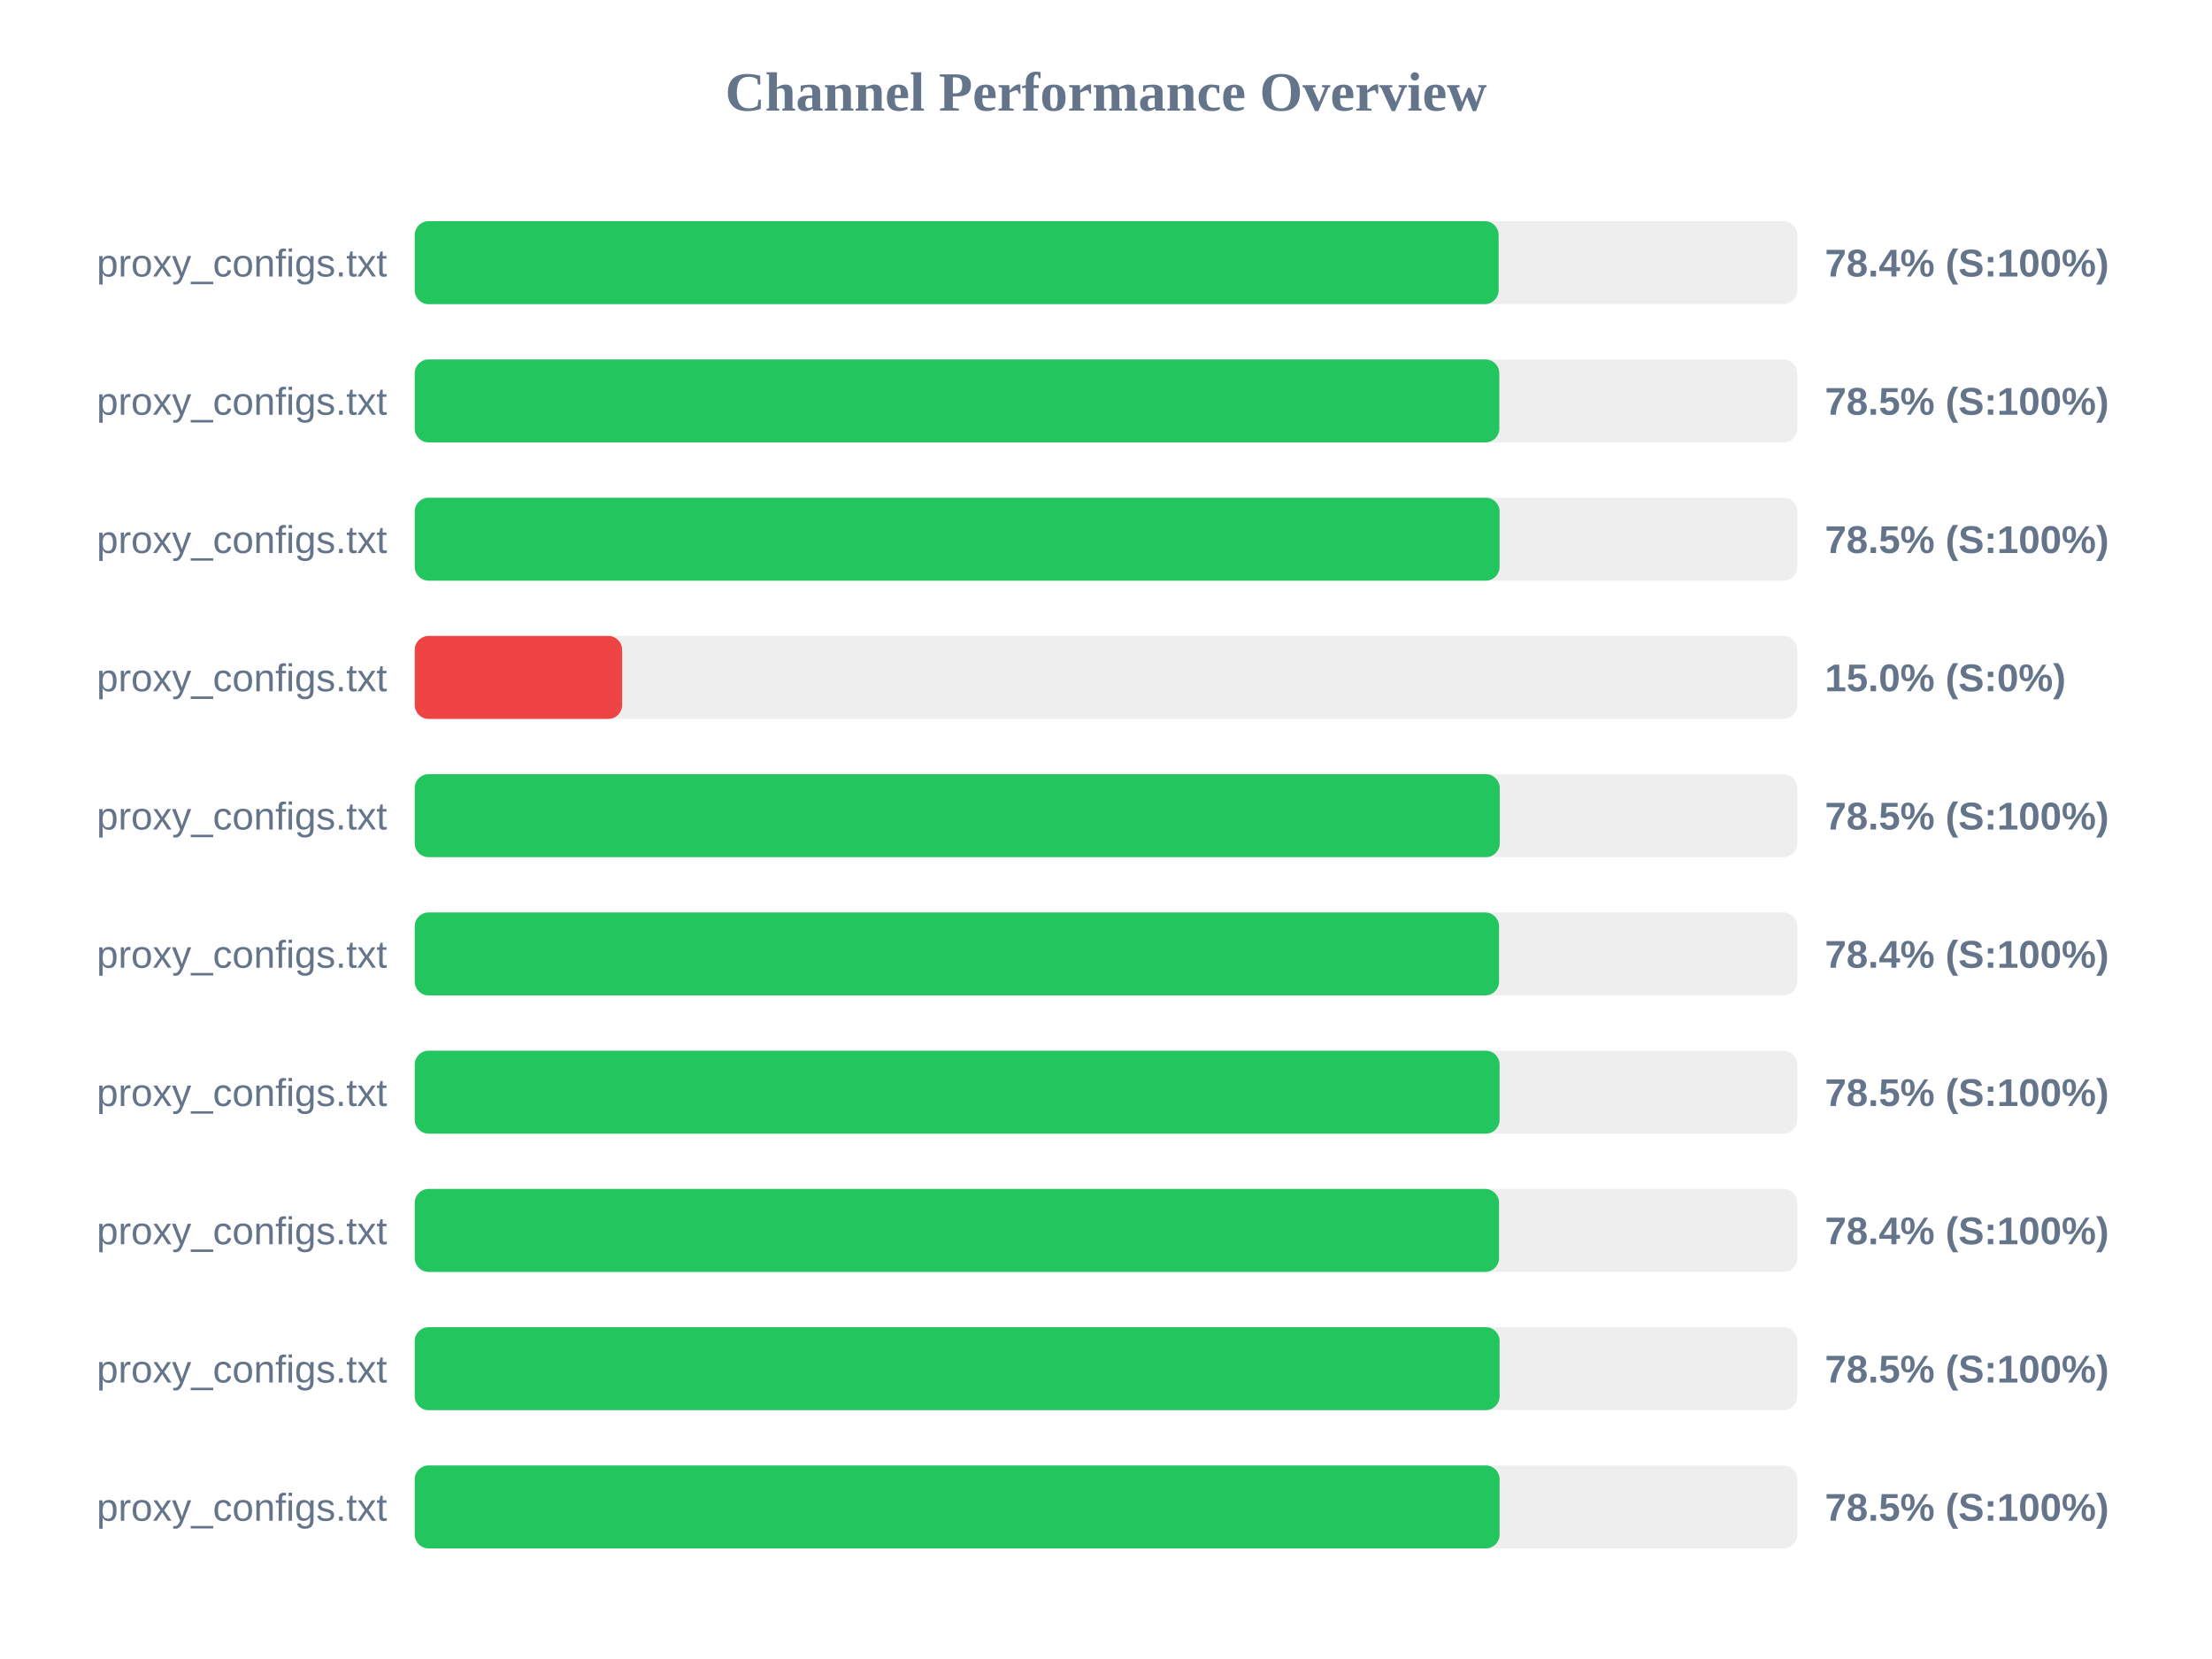
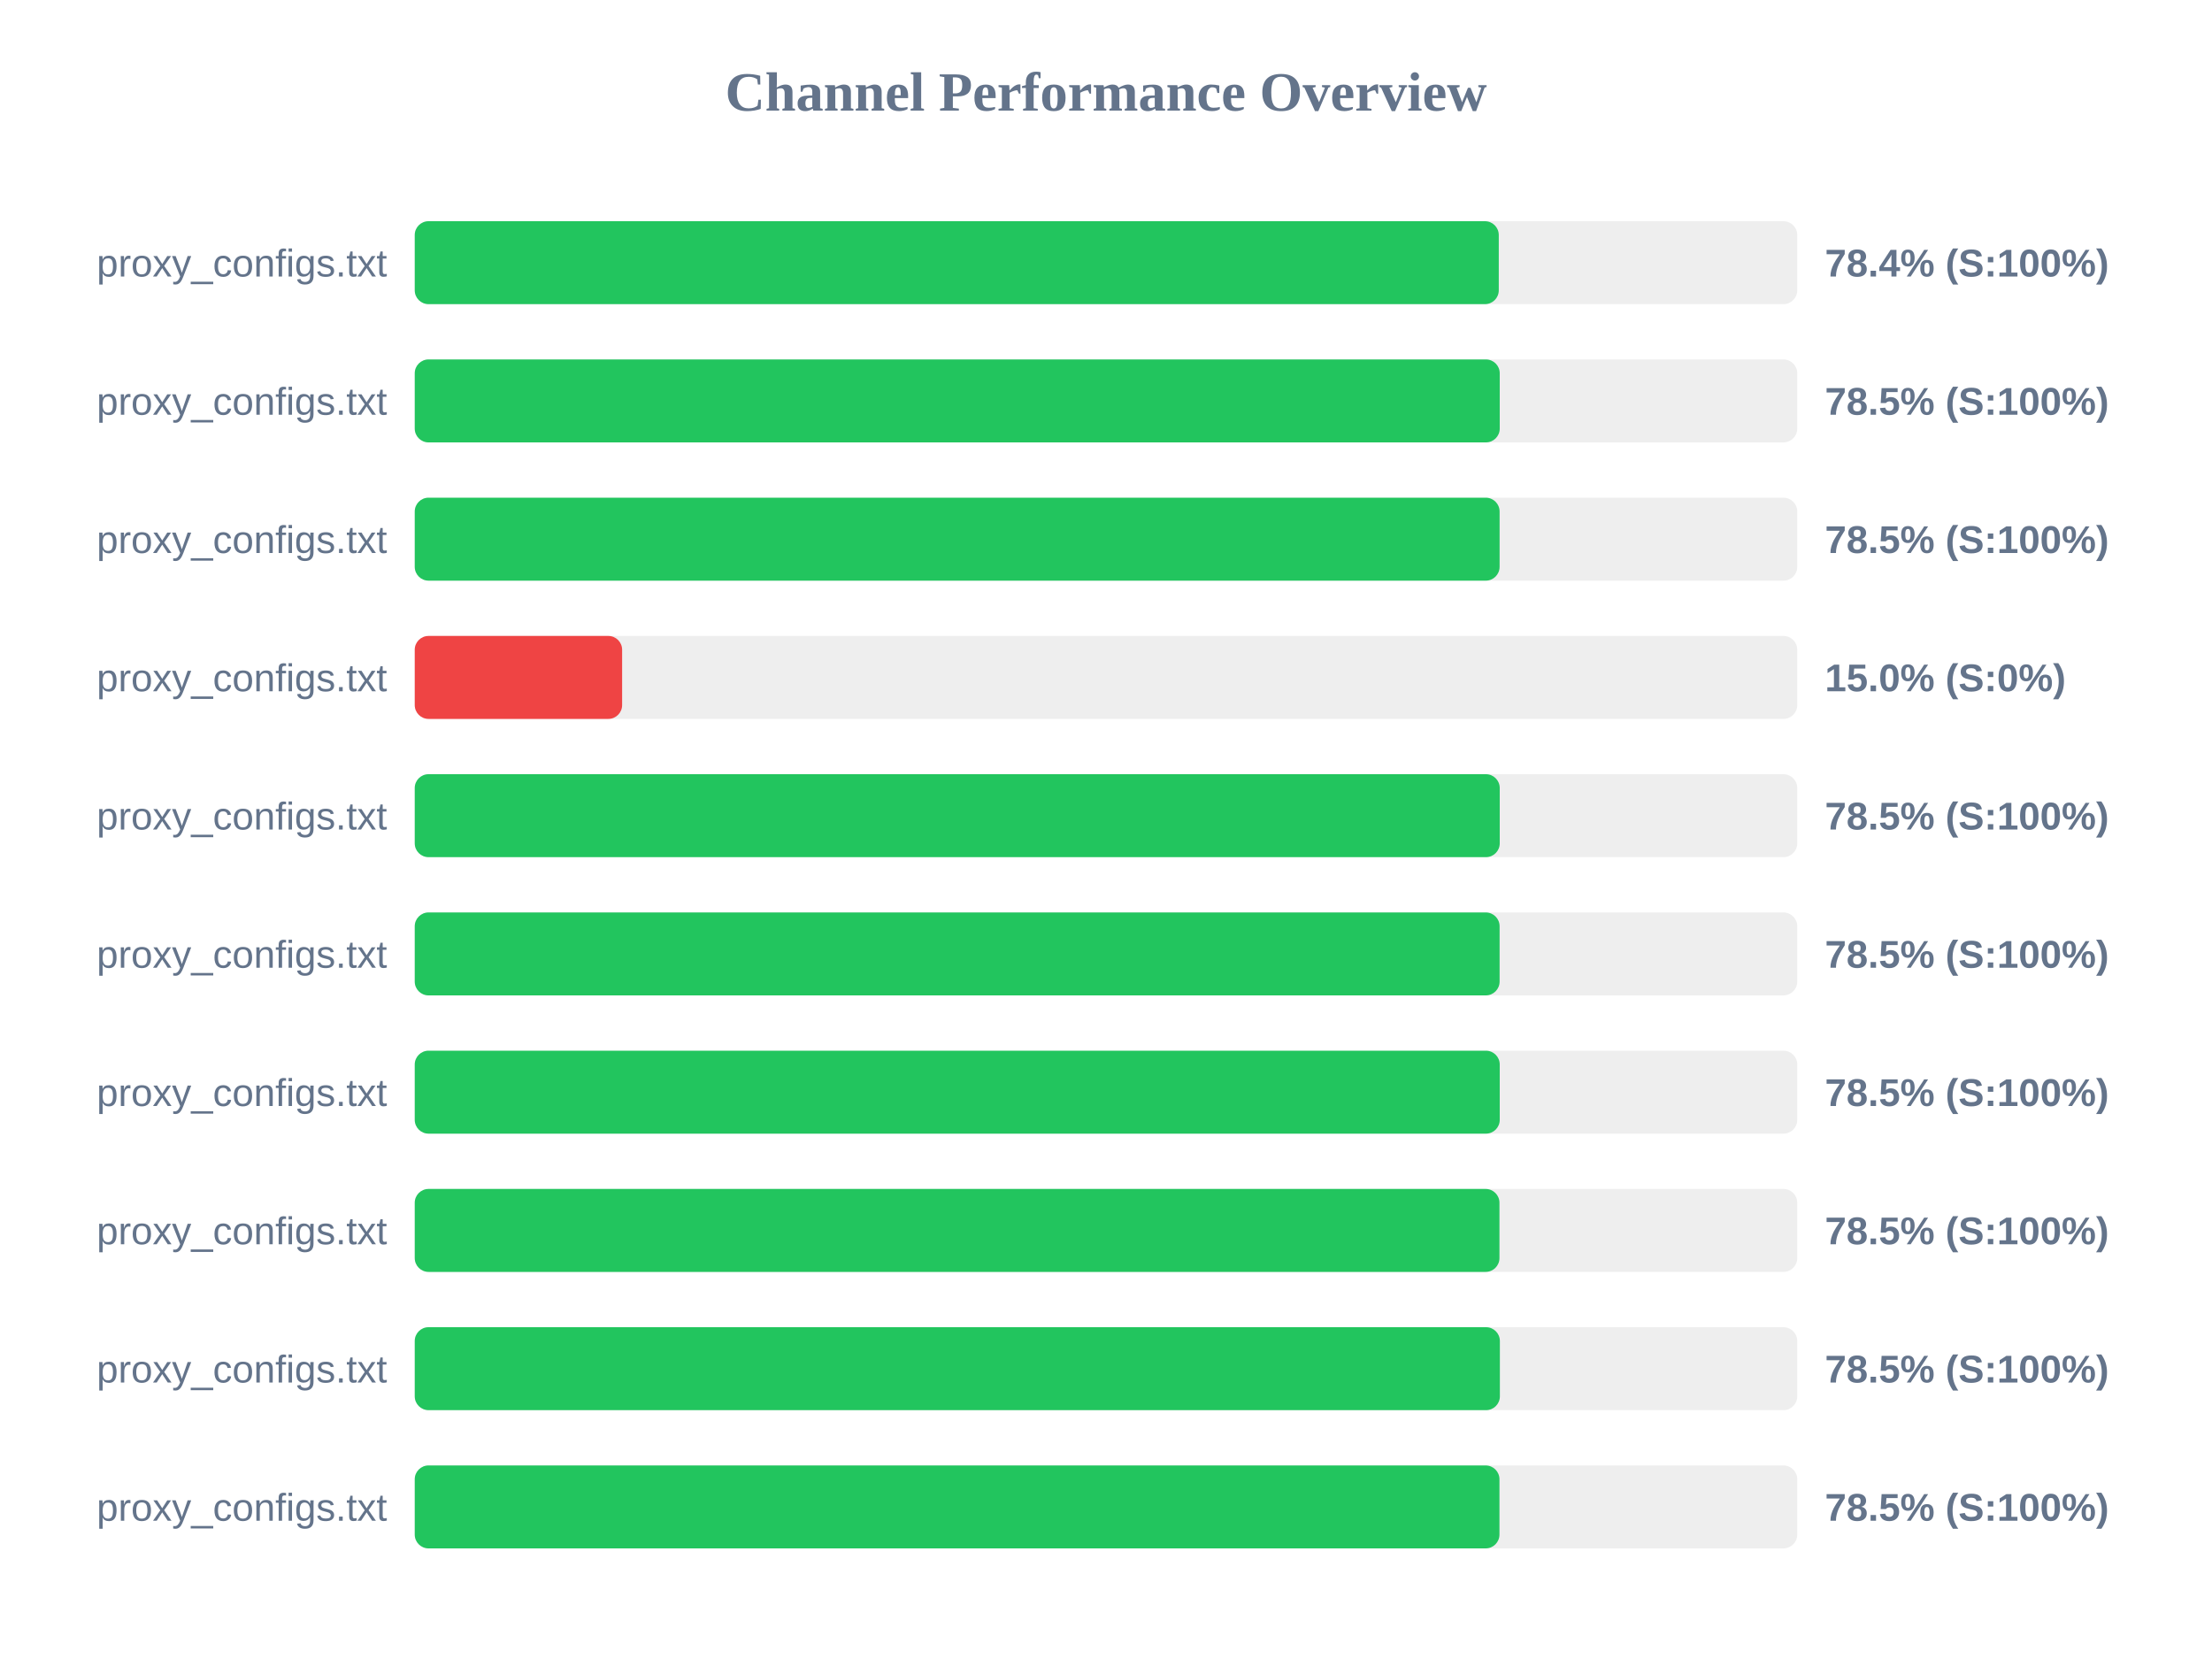
<svg xmlns="http://www.w3.org/2000/svg" width="800" height="600" version="1.1">
  <style>
        .row { font: 14px Arial; fill: #64748b; }
        .score { font: bold 14px Arial; fill: #64748b; }
    </style>
  <text x="400" y="40" text-anchor="middle" font-size="20px" font-weight="bold" fill="#64748b">Channel Performance Overview</text>
  <rect x="150" y="80" width="500" height="30" fill="#eee" rx="5" />
-   <rect x="150" y="80" width="392.0" height="30" fill="#22c55e" rx="5" />
+   <rect x="150" y="80" width="392.05" height="30" fill="#22c55e" rx="5" />
  <text x="140" y="100" text-anchor="end" class="row">proxy_configs.txt</text>
  <text x="660" y="100" text-anchor="start" class="score">78.4% (S:100%)</text>
  <rect x="150" y="130" width="500" height="30" fill="#eee" rx="5" />
-   <rect x="150" y="130" width="392.25" height="30" fill="#22c55e" rx="5" />
+   <rect x="150" y="130" width="392.4" height="30" fill="#22c55e" rx="5" />
  <text x="140" y="150" text-anchor="end" class="row">proxy_configs.txt</text>
  <text x="660" y="150" text-anchor="start" class="score">78.5% (S:100%)</text>
  <rect x="150" y="180" width="500" height="30" fill="#eee" rx="5" />
  <rect x="150" y="180" width="392.35" height="30" fill="#22c55e" rx="5" />
  <text x="140" y="200" text-anchor="end" class="row">proxy_configs.txt</text>
  <text x="660" y="200" text-anchor="start" class="score">78.5% (S:100%)</text>
  <rect x="150" y="230" width="500" height="30" fill="#eee" rx="5" />
  <rect x="150" y="230" width="75.0" height="30" fill="#ef4444" rx="5" />
  <text x="140" y="250" text-anchor="end" class="row">proxy_configs.txt</text>
  <text x="660" y="250" text-anchor="start" class="score">15.0% (S:0%)</text>
  <rect x="150" y="280" width="500" height="30" fill="#eee" rx="5" />
  <rect x="150" y="280" width="392.4" height="30" fill="#22c55e" rx="5" />
  <text x="140" y="300" text-anchor="end" class="row">proxy_configs.txt</text>
  <text x="660" y="300" text-anchor="start" class="score">78.5% (S:100%)</text>
  <rect x="150" y="330" width="500" height="30" fill="#eee" rx="5" />
-   <rect x="150" y="330" width="392.15" height="30" fill="#22c55e" rx="5" />
+   <rect x="150" y="330" width="392.35" height="30" fill="#22c55e" rx="5" />
  <text x="140" y="350" text-anchor="end" class="row">proxy_configs.txt</text>
-   <text x="660" y="350" text-anchor="start" class="score">78.4% (S:100%)</text>
+   <text x="660" y="350" text-anchor="start" class="score">78.5% (S:100%)</text>
  <rect x="150" y="380" width="500" height="30" fill="#eee" rx="5" />
-   <rect x="150" y="380" width="392.35" height="30" fill="#22c55e" rx="5" />
+   <rect x="150" y="380" width="392.4" height="30" fill="#22c55e" rx="5" />
  <text x="140" y="400" text-anchor="end" class="row">proxy_configs.txt</text>
  <text x="660" y="400" text-anchor="start" class="score">78.5% (S:100%)</text>
  <rect x="150" y="430" width="500" height="30" fill="#eee" rx="5" />
-   <rect x="150" y="430" width="392.15" height="30" fill="#22c55e" rx="5" />
+   <rect x="150" y="430" width="392.3" height="30" fill="#22c55e" rx="5" />
  <text x="140" y="450" text-anchor="end" class="row">proxy_configs.txt</text>
-   <text x="660" y="450" text-anchor="start" class="score">78.4% (S:100%)</text>
+   <text x="660" y="450" text-anchor="start" class="score">78.5% (S:100%)</text>
  <rect x="150" y="480" width="500" height="30" fill="#eee" rx="5" />
-   <rect x="150" y="480" width="392.35" height="30" fill="#22c55e" rx="5" />
+   <rect x="150" y="480" width="392.45" height="30" fill="#22c55e" rx="5" />
  <text x="140" y="500" text-anchor="end" class="row">proxy_configs.txt</text>
  <text x="660" y="500" text-anchor="start" class="score">78.5% (S:100%)</text>
  <rect x="150" y="530" width="500" height="30" fill="#eee" rx="5" />
-   <rect x="150" y="530" width="392.35" height="30" fill="#22c55e" rx="5" />
+   <rect x="150" y="530" width="392.3" height="30" fill="#22c55e" rx="5" />
  <text x="140" y="550" text-anchor="end" class="row">proxy_configs.txt</text>
  <text x="660" y="550" text-anchor="start" class="score">78.5% (S:100%)</text>
</svg>
